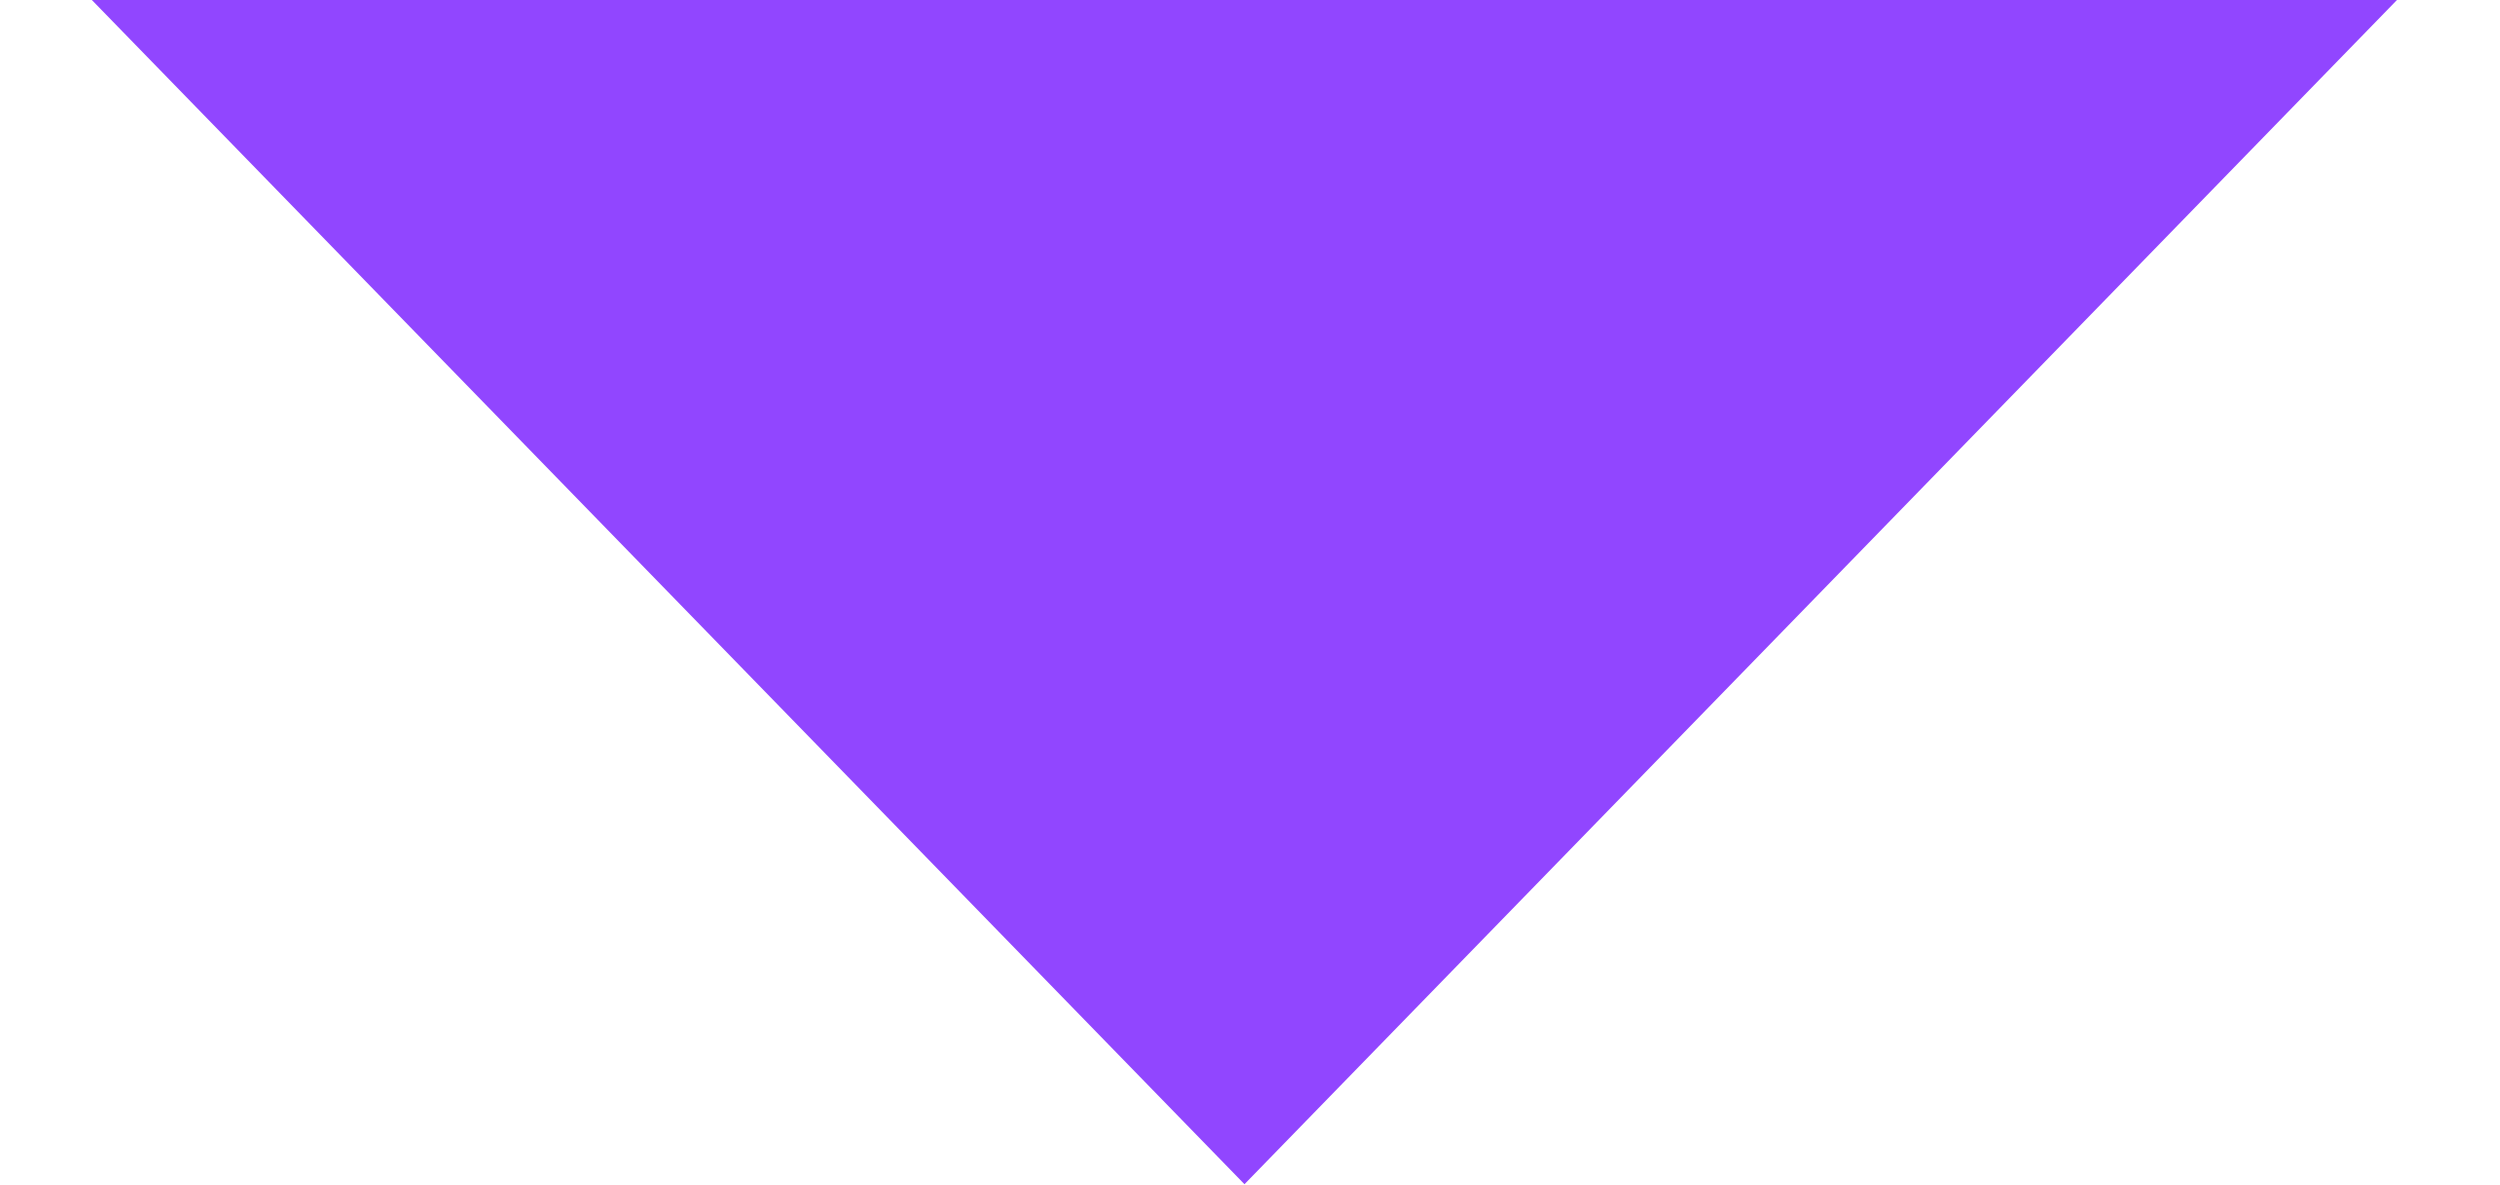
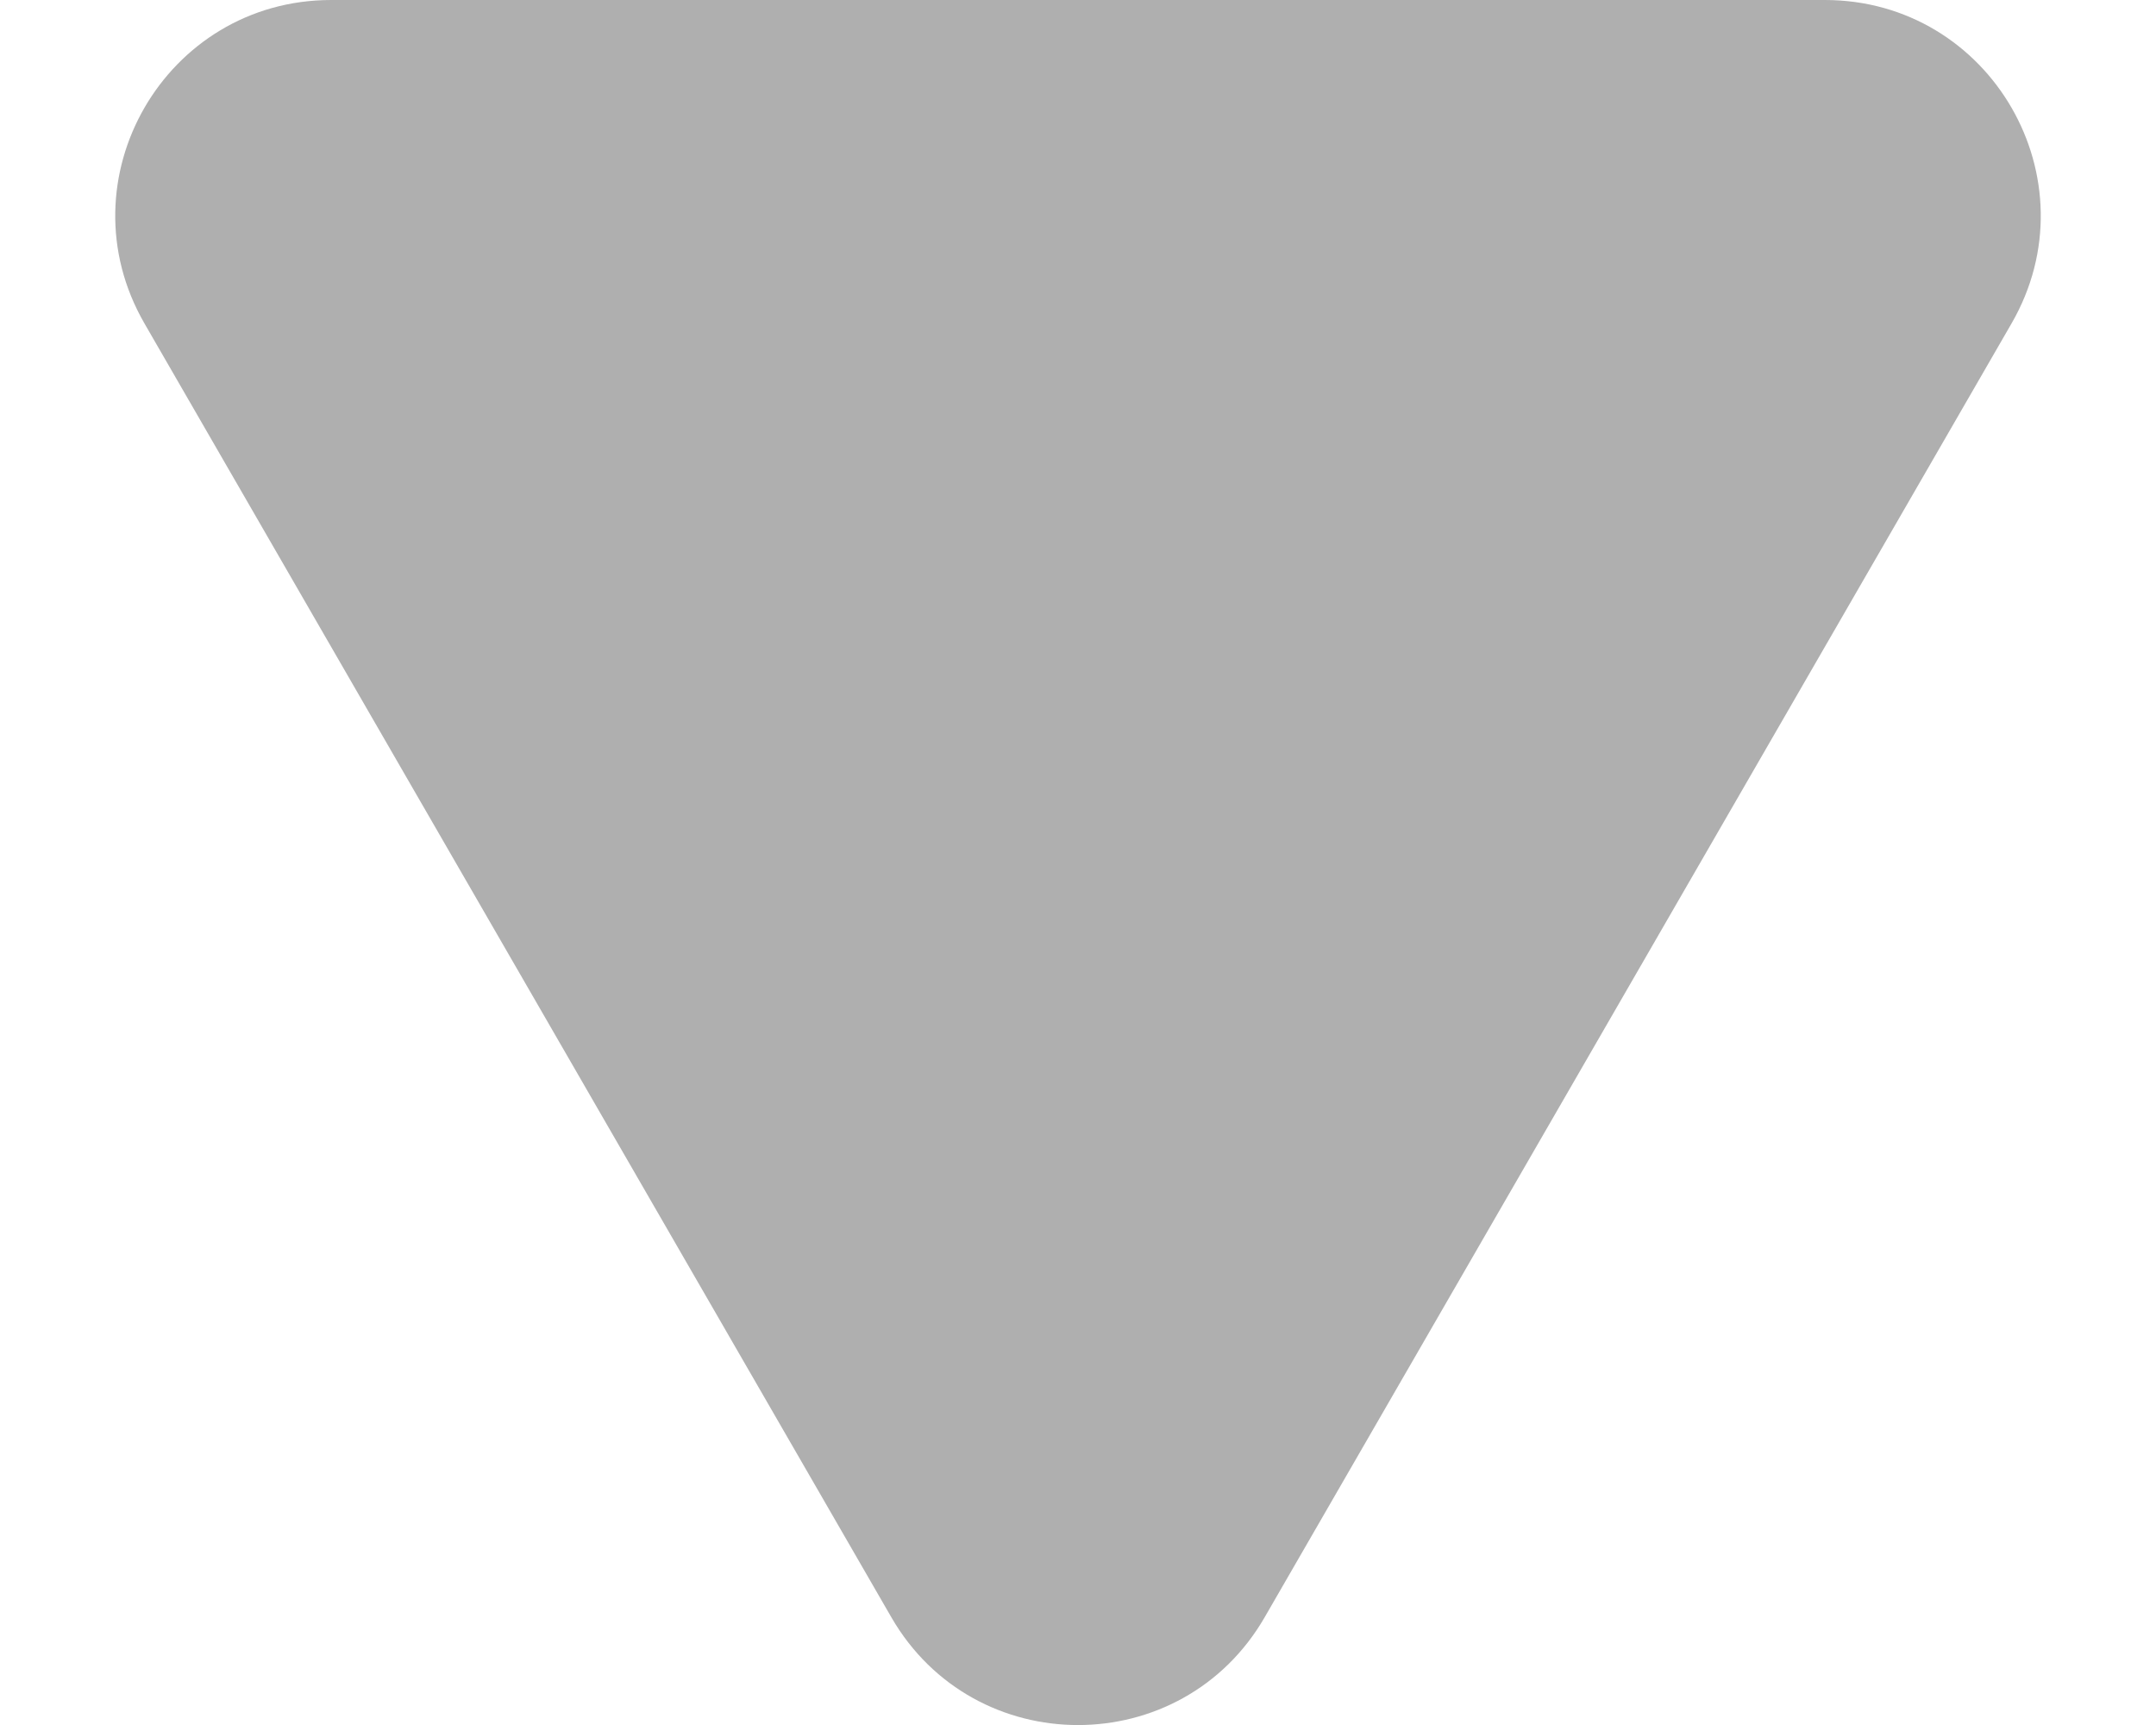
- <svg xmlns="http://www.w3.org/2000/svg" width="19" height="9" viewBox="0 0 19 9" fill="#9146FF">
-   <path d="M9.458 9L0.698 -4.25108e-07L18.217 1.73989e-06L9.458 9Z" />
+ <svg xmlns="http://www.w3.org/2000/svg" width="10" height="8" viewBox="0 0 10 8" fill="none">
+   <path d="M5.866 7.5C5.481 8.167 4.519 8.167 4.134 7.5L0.67 1.5C0.285 0.833 0.766 -8.94676e-07 1.536 -8.27378e-07L8.464 -2.21695e-07C9.234 -1.54397e-07 9.715 0.833 9.33 1.5L5.866 7.5Z" fill="#AFAFAF" />
</svg>
